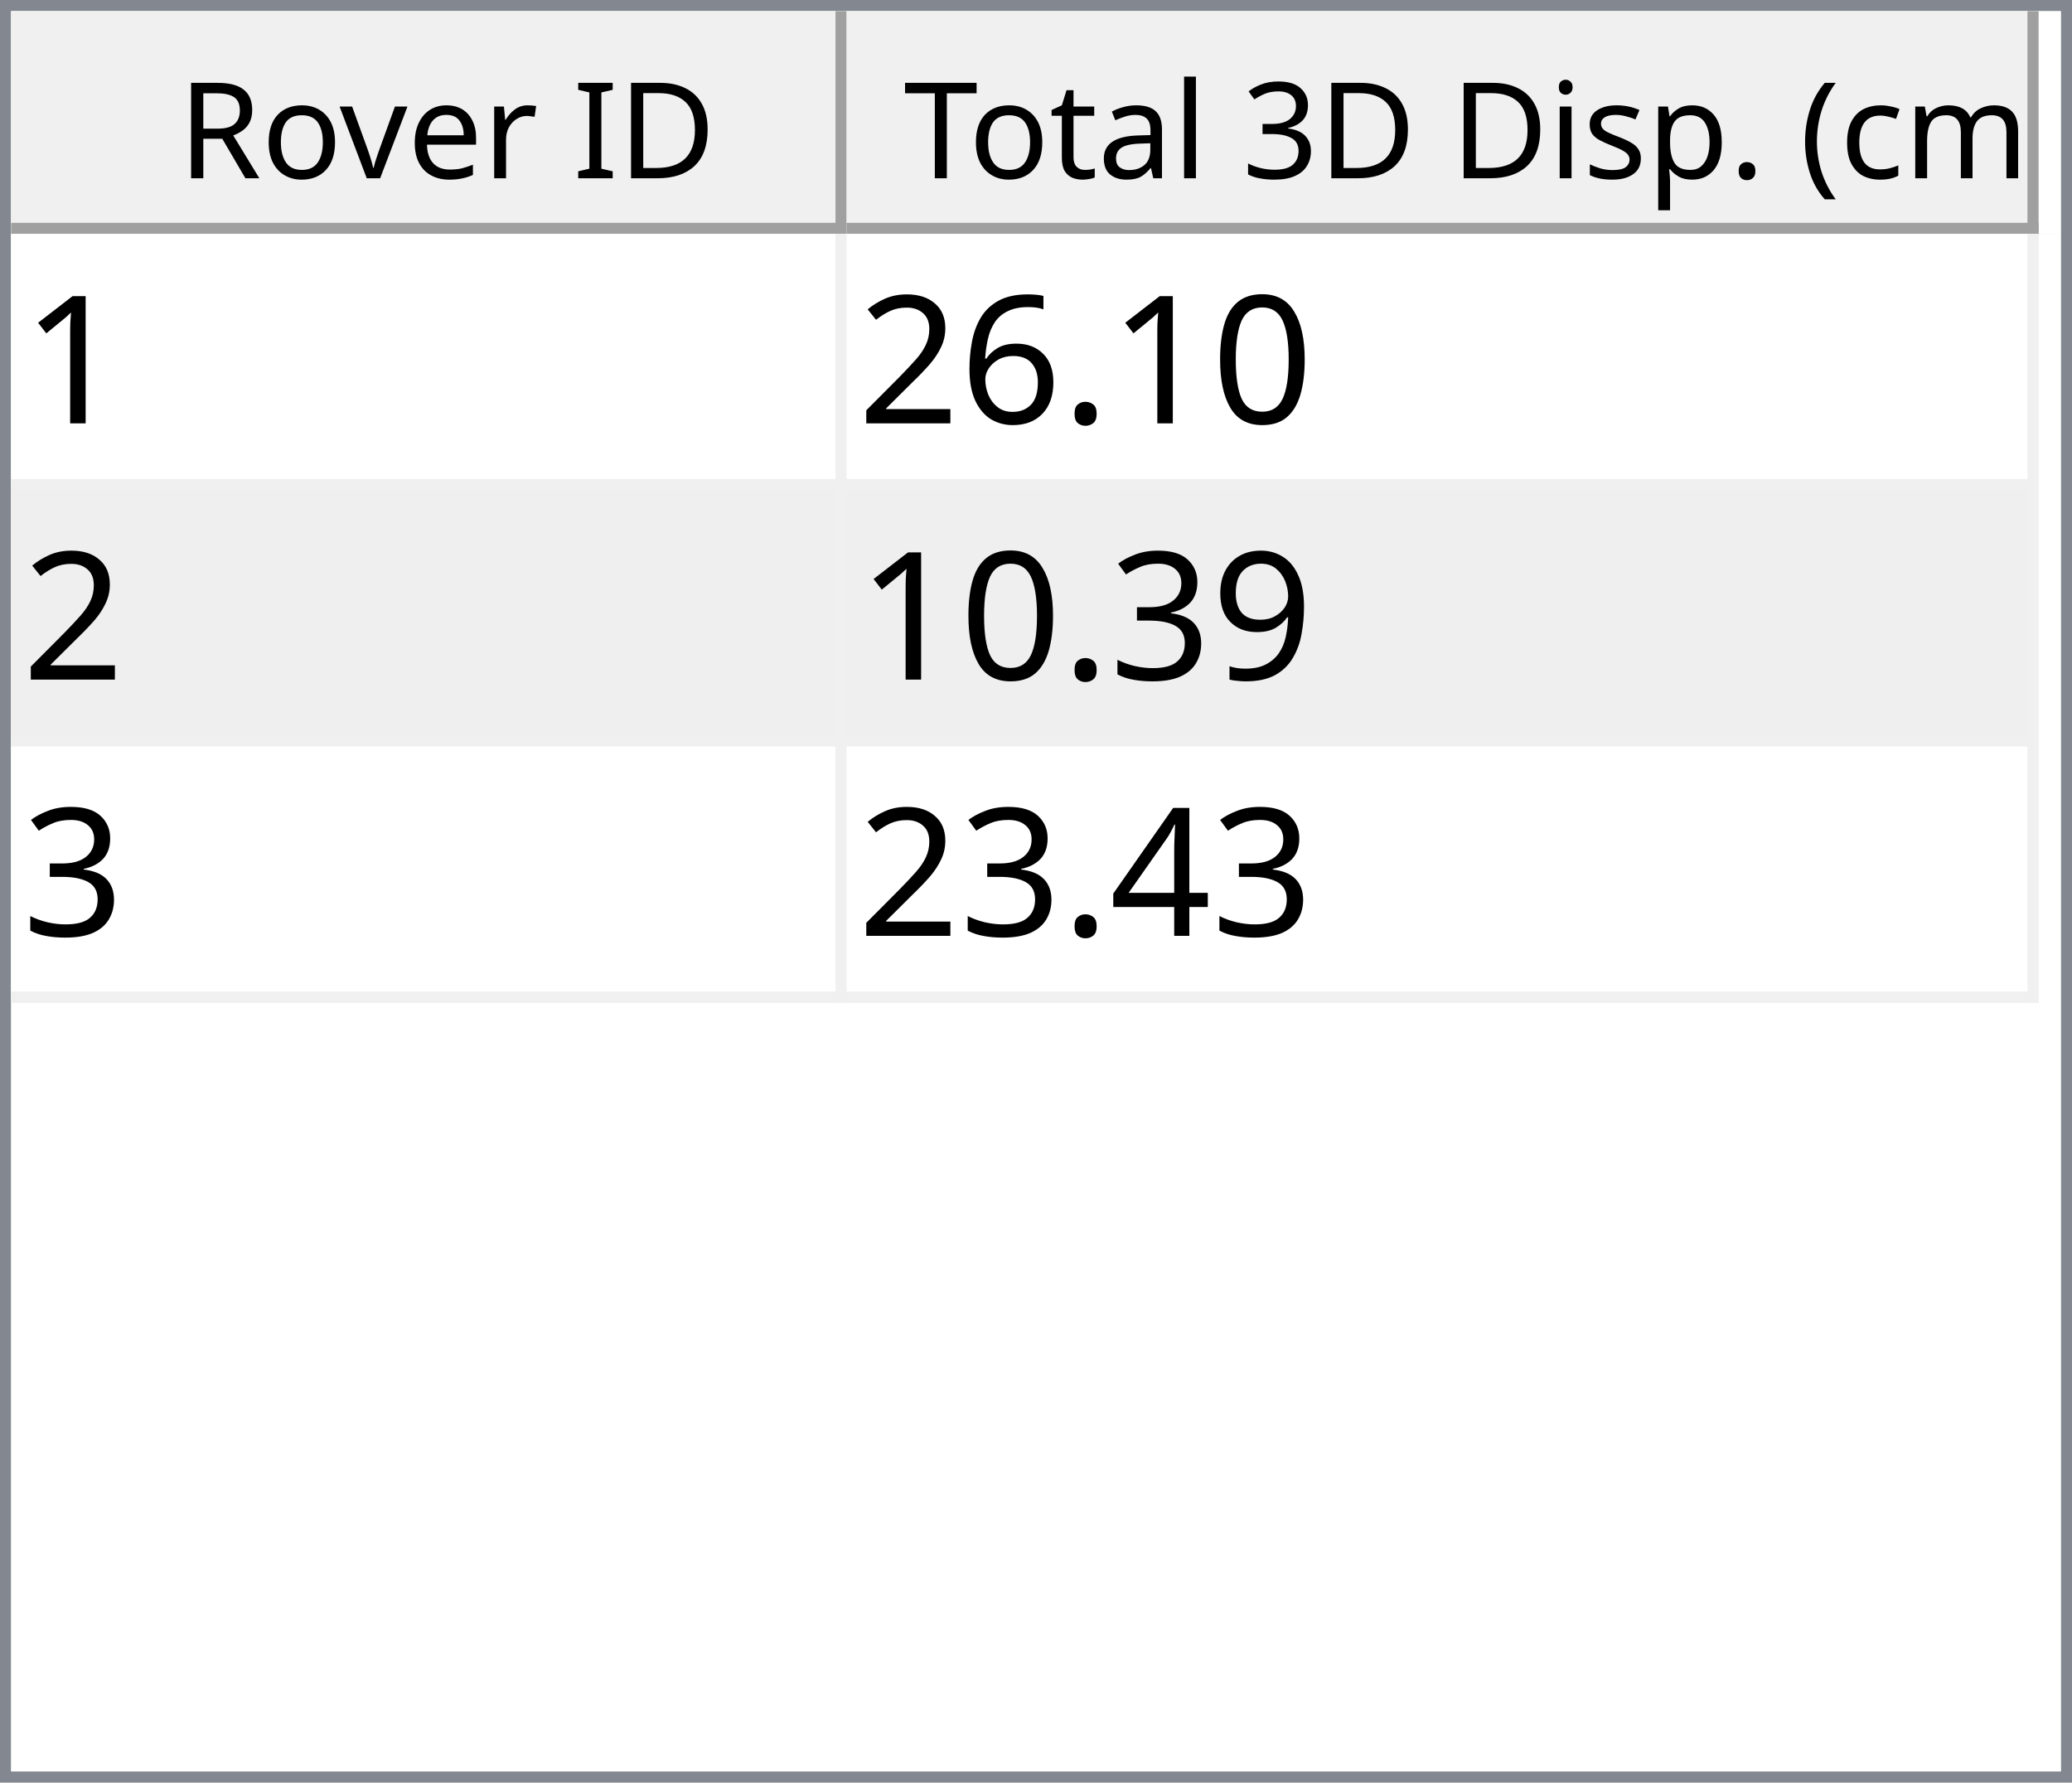
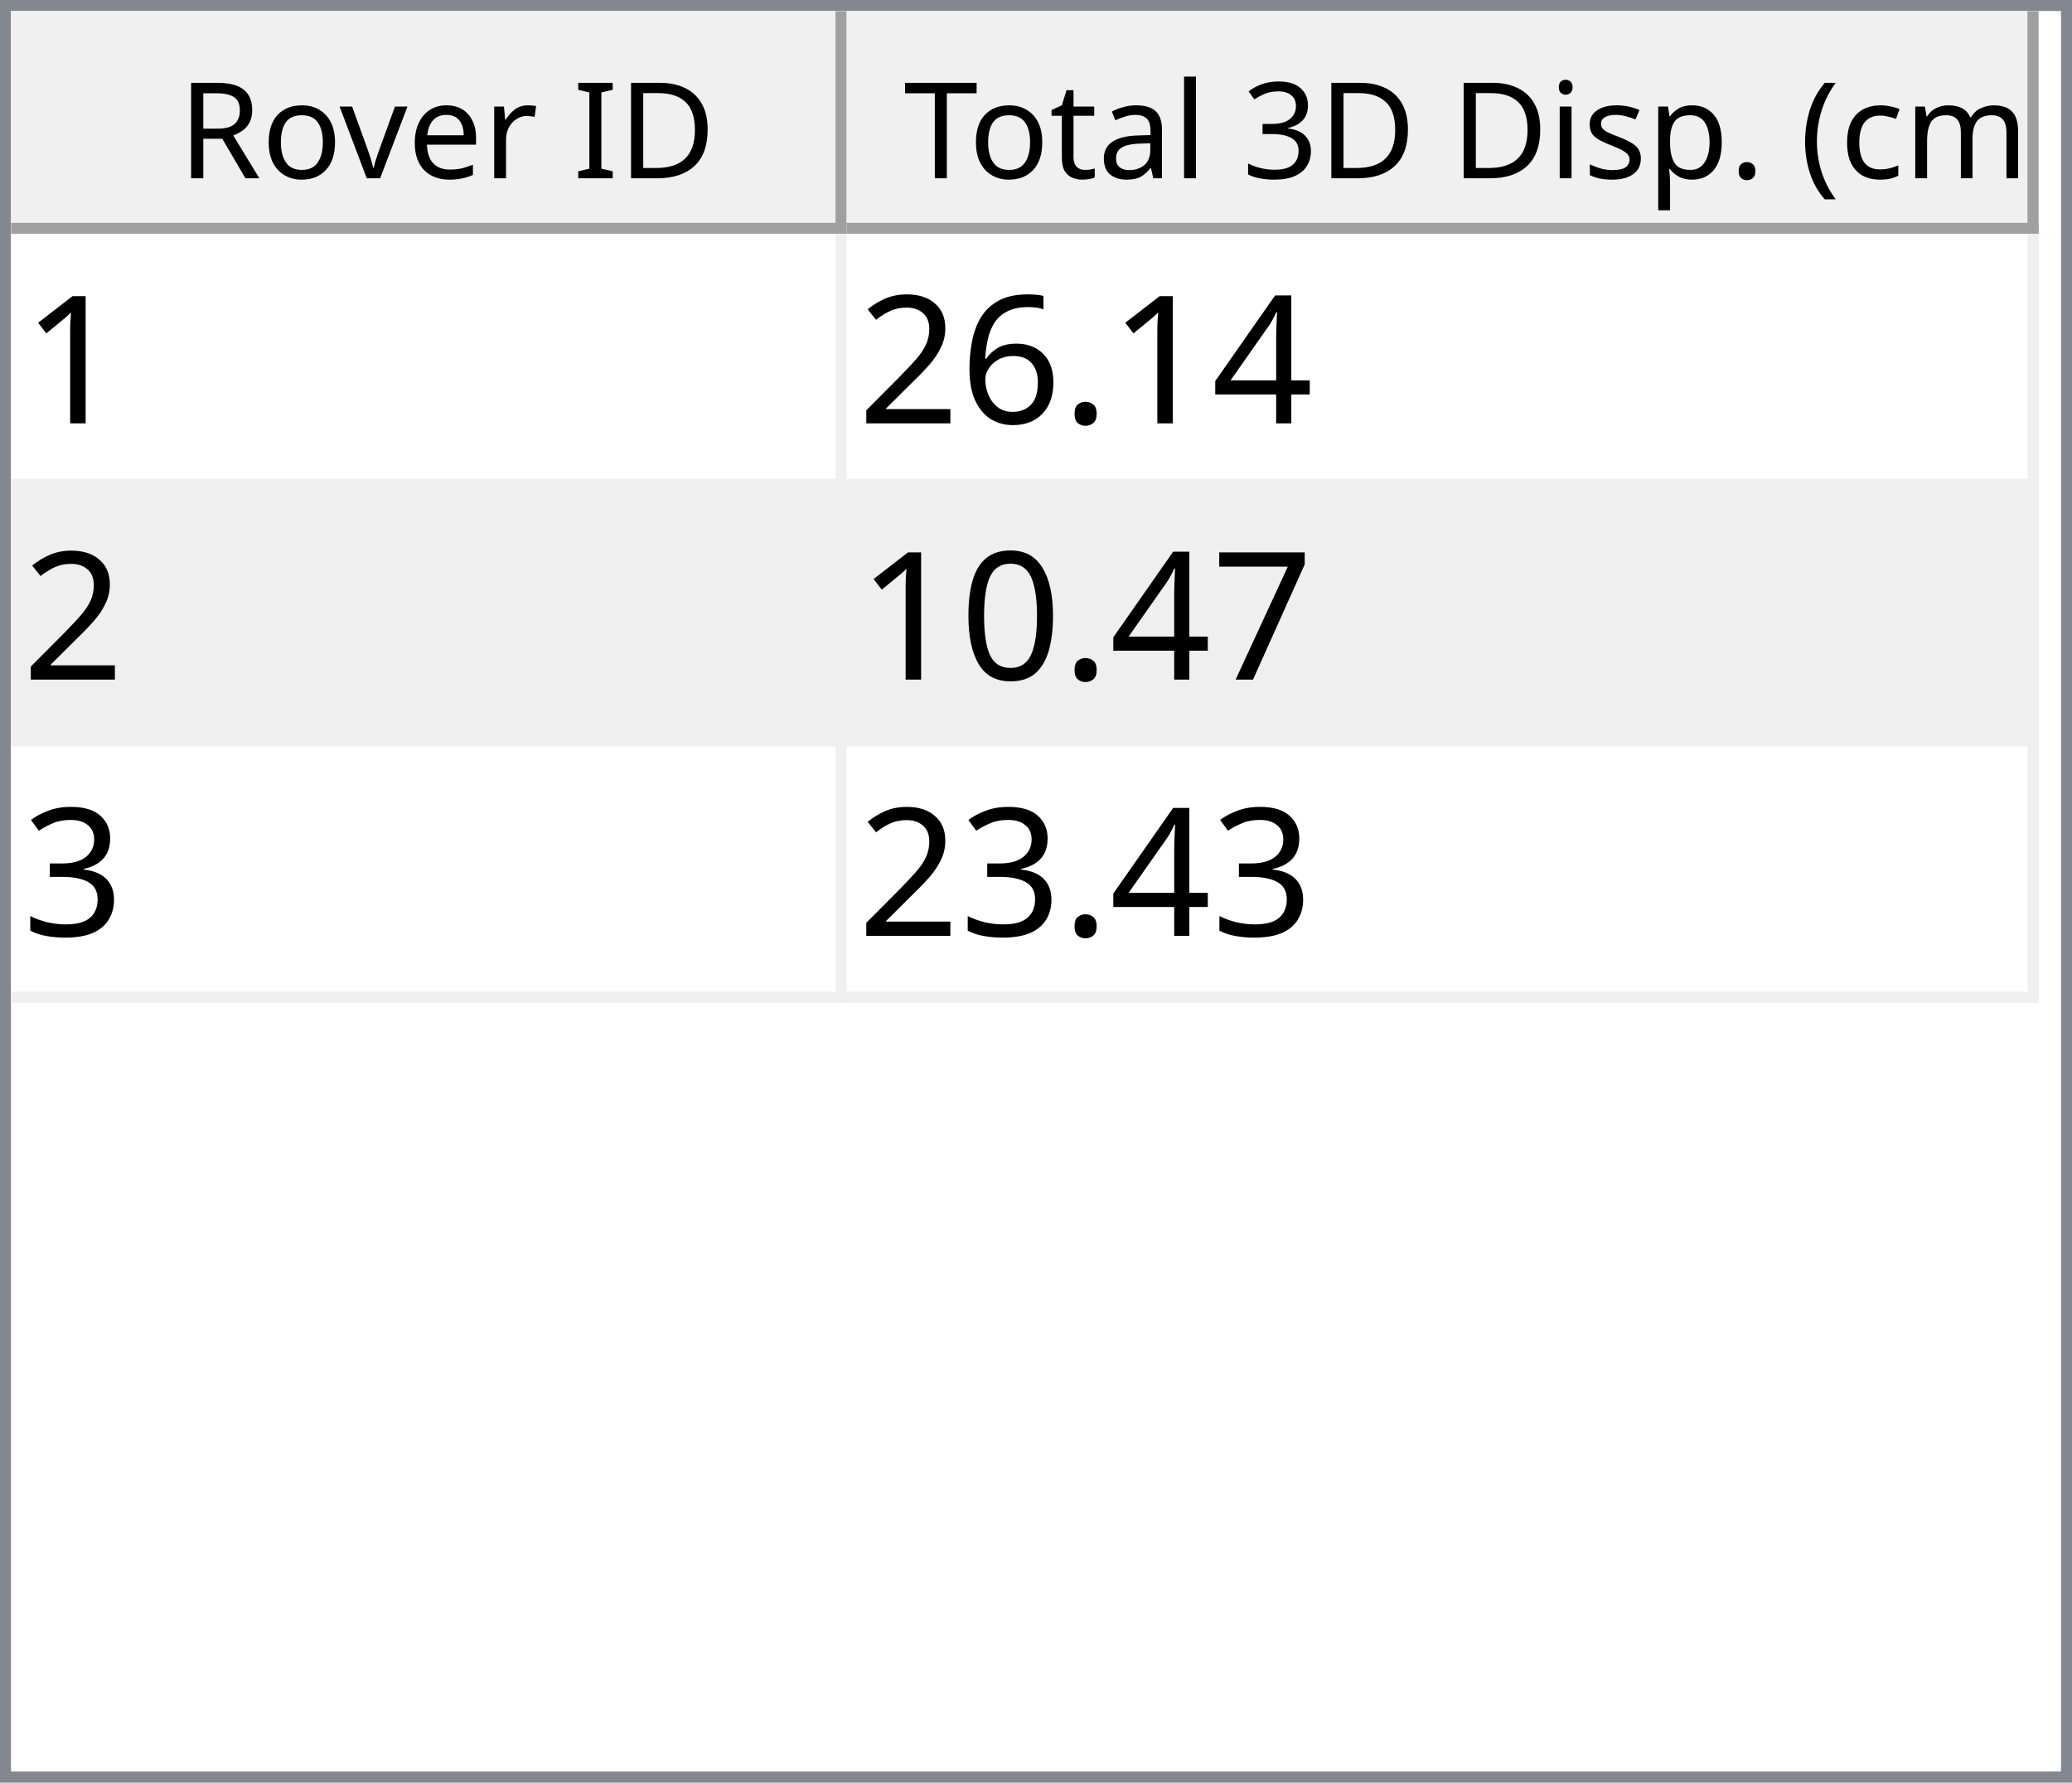
<svg xmlns="http://www.w3.org/2000/svg" style="fill-opacity:1; color-rendering:auto; color-interpolation:auto; text-rendering:auto; stroke:black; stroke-linecap:square; stroke-miterlimit:10; shape-rendering:auto; stroke-opacity:1; fill:black; stroke-dasharray:none; font-weight:normal; stroke-width:1; font-family:'Dialog'; font-style:normal; stroke-linejoin:miter; font-size:12px; stroke-dashoffset:0; image-rendering:auto;" width="186" height="160">
  <defs id="genericDefs" />
  <g>
    <defs id="defs1">
      <clipPath clipPathUnits="userSpaceOnUse" id="clipPath1">
        <path d="M0 0 L186 0 L186 160 L0 160 L0 0 Z" />
      </clipPath>
      <clipPath clipPathUnits="userSpaceOnUse" id="clipPath2">
        <path d="M0 0 L0 160 L186 160 L186 0 Z" />
      </clipPath>
      <clipPath clipPathUnits="userSpaceOnUse" id="clipPath3">
        <path d="M0 0 L0 20 L184 20 L184 0 Z" />
      </clipPath>
      <clipPath clipPathUnits="userSpaceOnUse" id="clipPath4">
        <path d="M0 0 L0 20 L75 20 L75 0 Z" />
      </clipPath>
      <clipPath clipPathUnits="userSpaceOnUse" id="clipPath5">
        <path d="M1 1 L1 19 L74 19 L74 1 Z" />
      </clipPath>
      <clipPath clipPathUnits="userSpaceOnUse" id="clipPath6">
        <path d="M0 0 L0 18 L73 18 L73 0 Z" />
      </clipPath>
      <clipPath clipPathUnits="userSpaceOnUse" id="clipPath7">
        <path d="M-0.5 -0.5 L-0.5 19.5 L74.5 19.5 L74.5 -0.5 Z" />
      </clipPath>
      <clipPath clipPathUnits="userSpaceOnUse" id="clipPath8">
        <path d="M0 0 L0 20 L107 20 L107 0 Z" />
      </clipPath>
      <clipPath clipPathUnits="userSpaceOnUse" id="clipPath9">
        <path d="M1 1 L1 19 L106 19 L106 1 Z" />
      </clipPath>
      <clipPath clipPathUnits="userSpaceOnUse" id="clipPath10">
        <path d="M0 0 L0 18 L105 18 L105 0 Z" />
      </clipPath>
      <clipPath clipPathUnits="userSpaceOnUse" id="clipPath11">
        <path d="M-0.5 -0.5 L-0.5 19.5 L106.5 19.5 L106.5 -0.5 Z" />
      </clipPath>
      <clipPath clipPathUnits="userSpaceOnUse" id="clipPath12">
        <path d="M0 0 L0 138 L184 138 L184 0 Z" />
      </clipPath>
      <clipPath clipPathUnits="userSpaceOnUse" id="clipPath13">
        <path d="M0 0 L0 69 L182 69 L182 0 Z" />
      </clipPath>
      <clipPath clipPathUnits="userSpaceOnUse" id="clipPath14">
        <path d="M-0.5 -0.5 L-0.5 68.5 L181.5 68.5 L181.5 -0.5 Z" />
      </clipPath>
      <clipPath clipPathUnits="userSpaceOnUse" id="clipPath15">
        <path d="M0 0 L0 22 L74 22 L74 0 Z" />
      </clipPath>
      <clipPath clipPathUnits="userSpaceOnUse" id="clipPath16">
        <path d="M0 0 L0 22 L106 22 L106 0 Z" />
      </clipPath>
      <font horiz-adv-x="64.551" id="font1">
        <font-face ascent="107.91" descent="25.098" units-per-em="100" style="font-style:normal; font-family:Segoe UI; font-weight:normal;" />
        <missing-glyph horiz-adv-x="64.551" d="M8.109 0 L8.109 68.266 L56.453 68.266 L56.453 0 L8.109 0 ZM15.328 7.234 L49.219 7.234 L49.219 61.031 L15.328 61.031 L15.328 7.234 Z" />
        <glyph unicode="D" horiz-adv-x="70.117" d="M9.188 0 L9.188 70.016 L28.516 70.016 Q65.531 70.016 65.531 35.891 Q65.531 19.672 55.25 9.836 Q44.969 0 27.734 0 L9.188 0 ZM17.391 62.594 L17.391 7.422 L27.828 7.422 Q41.609 7.422 49.273 14.797 Q56.938 22.172 56.938 35.688 Q56.938 62.594 28.328 62.594 L17.391 62.594 Z" />
        <glyph unicode="I" horiz-adv-x="26.611" d="M17.391 0 L9.188 0 L9.188 70.016 L17.391 70.016 L17.391 0 Z" />
        <glyph unicode=" " horiz-adv-x="27.393" d="" />
        <glyph unicode="r" horiz-adv-x="34.766" d="M34.188 41.891 Q32.078 43.5 28.125 43.5 Q23 43.5 19.555 38.672 Q16.109 33.844 16.109 25.484 L16.109 0 L8.109 0 L8.109 50 L16.109 50 L16.109 39.703 L16.312 39.703 Q18.016 44.969 21.531 47.922 Q25.047 50.875 29.391 50.875 Q32.516 50.875 34.188 50.203 L34.188 41.891 Z" />
        <glyph unicode="e" horiz-adv-x="52.295" d="M48.297 23 L12.984 23 Q13.188 14.656 17.484 10.109 Q21.781 5.562 29.297 5.562 Q37.75 5.562 44.828 11.141 L44.828 3.609 Q38.234 -1.172 27.391 -1.172 Q16.797 -1.172 10.742 5.641 Q4.688 12.453 4.688 24.812 Q4.688 36.469 11.305 43.82 Q17.922 51.172 27.734 51.172 Q37.547 51.172 42.922 44.828 Q48.297 38.484 48.297 27.203 L48.297 23 ZM40.094 29.781 Q40.047 36.719 36.75 40.578 Q33.453 44.438 27.594 44.438 Q21.922 44.438 17.969 40.383 Q14.016 36.328 13.094 29.781 L40.094 29.781 Z" />
        <glyph unicode="v" horiz-adv-x="47.9" d="M47.406 50 L27.484 0 L19.625 0 L0.688 50 L9.469 50 L22.172 13.672 Q23.578 9.672 23.922 6.688 L24.125 6.688 Q24.609 10.453 25.688 13.484 L38.969 50 L47.406 50 Z" />
        <glyph unicode="o" horiz-adv-x="58.594" d="M29 -1.172 Q17.922 -1.172 11.305 5.836 Q4.688 12.844 4.688 24.422 Q4.688 37.016 11.57 44.094 Q18.453 51.172 30.172 51.172 Q41.359 51.172 47.633 44.289 Q53.906 37.406 53.906 25.203 Q53.906 13.234 47.141 6.031 Q40.375 -1.172 29 -1.172 ZM29.594 44.438 Q21.875 44.438 17.383 39.188 Q12.891 33.938 12.891 24.703 Q12.891 15.828 17.43 10.695 Q21.969 5.562 29.594 5.562 Q37.359 5.562 41.531 10.594 Q45.703 15.625 45.703 24.906 Q45.703 34.281 41.531 39.359 Q37.359 44.438 29.594 44.438 Z" />
        <glyph unicode="R" horiz-adv-x="59.814" d="M59.375 0 L49.609 0 L37.891 19.625 Q36.281 22.359 34.766 24.289 Q33.25 26.219 31.664 27.438 Q30.078 28.656 28.25 29.219 Q26.422 29.781 24.125 29.781 L17.391 29.781 L17.391 0 L9.188 0 L9.188 70.016 L30.078 70.016 Q34.672 70.016 38.555 68.867 Q42.438 67.719 45.289 65.375 Q48.141 63.031 49.758 59.547 Q51.375 56.062 51.375 51.375 Q51.375 47.703 50.273 44.656 Q49.172 41.609 47.148 39.211 Q45.125 36.812 42.266 35.133 Q39.406 33.453 35.844 32.516 L35.844 32.328 Q37.594 31.547 38.891 30.547 Q40.188 29.547 41.359 28.18 Q42.531 26.812 43.68 25.078 Q44.828 23.344 46.234 21.047 L59.375 0 ZM17.391 62.594 L17.391 37.203 L28.516 37.203 Q31.594 37.203 34.203 38.133 Q36.812 39.062 38.719 40.797 Q40.625 42.531 41.703 45.047 Q42.781 47.562 42.781 50.688 Q42.781 56.297 39.141 59.445 Q35.5 62.594 28.609 62.594 L17.391 62.594 Z" />
        <glyph unicode=")" horiz-adv-x="30.176" d="M8.297 -15.922 L1.172 -15.922 Q16.406 2.344 16.406 26.812 Q16.406 51.469 1.078 70.016 L8.297 70.016 Q23.531 52.156 23.531 26.703 Q23.531 1.375 8.297 -15.922 Z" />
        <glyph unicode="m" horiz-adv-x="86.133" d="M79.109 0 L71.094 0 L71.094 28.719 Q71.094 37.016 68.531 40.727 Q65.969 44.438 59.906 44.438 Q54.781 44.438 51.195 39.75 Q47.609 35.062 47.609 28.516 L47.609 0 L39.594 0 L39.594 29.688 Q39.594 44.438 28.219 44.438 Q22.953 44.438 19.531 40.016 Q16.109 35.594 16.109 28.516 L16.109 0 L8.109 0 L8.109 50 L16.109 50 L16.109 42.094 L16.312 42.094 Q21.625 51.172 31.844 51.172 Q36.969 51.172 40.773 48.312 Q44.578 45.453 46 40.828 Q51.562 51.172 62.594 51.172 Q79.109 51.172 79.109 30.812 L79.109 0 Z" />
        <glyph unicode="c" horiz-adv-x="46.191" d="M42.188 2.297 Q36.422 -1.172 28.516 -1.172 Q17.828 -1.172 11.258 5.789 Q4.688 12.75 4.688 23.828 Q4.688 36.188 11.766 43.68 Q18.844 51.172 30.672 51.172 Q37.25 51.172 42.281 48.734 L42.281 40.531 Q36.719 44.438 30.375 44.438 Q22.703 44.438 17.797 38.945 Q12.891 33.453 12.891 24.516 Q12.891 15.719 17.508 10.641 Q22.125 5.562 29.891 5.562 Q36.422 5.562 42.188 9.906 L42.188 2.297 Z" />
        <glyph unicode="(" horiz-adv-x="30.176" d="M29.109 -15.922 L21.969 -15.922 Q6.844 1.375 6.844 26.703 Q6.844 52.156 21.969 70.016 L29.203 70.016 Q13.875 51.469 13.875 26.812 Q13.875 2.344 29.109 -15.922 Z" />
        <glyph unicode="." horiz-adv-x="21.68" d="M10.891 -1.078 Q8.641 -1.078 7.055 0.539 Q5.469 2.156 5.469 4.391 Q5.469 6.641 7.055 8.273 Q8.641 9.906 10.891 9.906 Q13.188 9.906 14.797 8.273 Q16.406 6.641 16.406 4.391 Q16.406 2.156 14.797 0.539 Q13.188 -1.078 10.891 -1.078 Z" />
        <glyph unicode="p" horiz-adv-x="58.789" d="M16.312 7.234 L16.109 7.234 L16.109 -23 L8.109 -23 L8.109 50 L16.109 50 L16.109 41.219 L16.312 41.219 Q22.219 51.172 33.594 51.172 Q43.266 51.172 48.688 44.461 Q54.109 37.75 54.109 26.469 Q54.109 13.922 48 6.375 Q41.891 -1.172 31.297 -1.172 Q21.578 -1.172 16.312 7.234 ZM16.109 27.391 L16.109 20.406 Q16.109 14.203 20.141 9.883 Q24.172 5.562 30.375 5.562 Q37.641 5.562 41.773 11.133 Q45.906 16.703 45.906 26.609 Q45.906 34.969 42.047 39.703 Q38.188 44.438 31.594 44.438 Q24.609 44.438 20.359 39.578 Q16.109 34.719 16.109 27.391 Z" />
        <glyph unicode="s" horiz-adv-x="42.432" d="M5.078 1.812 L5.078 10.406 Q11.625 5.562 19.484 5.562 Q30.031 5.562 30.031 12.594 Q30.031 14.594 29.125 15.992 Q28.219 17.391 26.68 18.461 Q25.141 19.531 23.07 20.383 Q21 21.234 18.609 22.172 Q15.281 23.484 12.766 24.828 Q10.25 26.172 8.57 27.859 Q6.891 29.547 6.031 31.695 Q5.172 33.844 5.172 36.719 Q5.172 40.234 6.789 42.945 Q8.406 45.656 11.086 47.484 Q13.766 49.312 17.211 50.242 Q20.656 51.172 24.312 51.172 Q30.812 51.172 35.938 48.922 L35.938 40.828 Q30.422 44.438 23.25 44.438 Q21 44.438 19.195 43.922 Q17.391 43.406 16.094 42.477 Q14.797 41.547 14.086 40.258 Q13.375 38.969 13.375 37.406 Q13.375 35.453 14.086 34.133 Q14.797 32.812 16.164 31.789 Q17.531 30.766 19.484 29.938 Q21.438 29.109 23.922 28.125 Q27.25 26.859 29.883 25.516 Q32.516 24.172 34.375 22.484 Q36.234 20.797 37.234 18.602 Q38.234 16.406 38.234 13.375 Q38.234 9.672 36.602 6.938 Q34.969 4.203 32.234 2.398 Q29.5 0.594 25.93 -0.289 Q22.359 -1.172 18.453 -1.172 Q10.75 -1.172 5.078 1.812 Z" />
        <glyph unicode="i" horiz-adv-x="24.219" d="M12.203 62.703 Q10.062 62.703 8.547 64.164 Q7.031 65.625 7.031 67.875 Q7.031 70.125 8.547 71.609 Q10.062 73.094 12.203 73.094 Q14.406 73.094 15.945 71.609 Q17.484 70.125 17.484 67.875 Q17.484 65.719 15.945 64.211 Q14.406 62.703 12.203 62.703 ZM16.109 0 L8.109 0 L8.109 50 L16.109 50 L16.109 0 Z" />
        <glyph unicode="3" horiz-adv-x="53.906" d="M46.531 19.828 Q46.531 15.094 44.75 11.211 Q42.969 7.328 39.719 4.57 Q36.469 1.812 31.93 0.297 Q27.391 -1.219 21.922 -1.219 Q11.922 -1.219 6 2.594 L6 11.188 Q13.094 5.609 22.219 5.609 Q25.875 5.609 28.828 6.539 Q31.781 7.469 33.906 9.227 Q36.031 10.984 37.18 13.477 Q38.328 15.969 38.328 19.094 Q38.328 32.812 18.797 32.812 L12.984 32.812 L12.984 39.594 L18.5 39.594 Q35.797 39.594 35.797 52.484 Q35.797 64.406 22.609 64.406 Q15.188 64.406 8.688 59.422 L8.688 67.188 Q15.375 71.188 24.609 71.188 Q29 71.188 32.57 69.969 Q36.141 68.75 38.68 66.555 Q41.219 64.359 42.609 61.281 Q44 58.203 44 54.5 Q44 40.672 30.031 36.719 L30.031 36.531 Q33.594 36.141 36.625 34.797 Q39.656 33.453 41.852 31.305 Q44.047 29.156 45.289 26.25 Q46.531 23.344 46.531 19.828 Z" />
        <glyph unicode="l" horiz-adv-x="24.219" d="M16.109 0 L8.109 0 L8.109 74.031 L16.109 74.031 L16.109 0 Z" />
        <glyph unicode="a" horiz-adv-x="50.879" d="M43.891 0 L35.891 0 L35.891 7.812 L35.688 7.812 Q30.469 -1.172 20.312 -1.172 Q12.844 -1.172 8.617 2.781 Q4.391 6.734 4.391 13.281 Q4.391 27.297 20.906 29.594 L35.891 31.688 Q35.891 44.438 25.594 44.438 Q16.547 44.438 9.281 38.281 L9.281 46.484 Q16.656 51.172 26.266 51.172 Q43.891 51.172 43.891 32.516 L43.891 0 ZM35.891 25.297 L23.828 23.641 Q18.266 22.859 15.43 20.875 Q12.594 18.891 12.594 13.875 Q12.594 10.203 15.211 7.883 Q17.828 5.562 22.172 5.562 Q28.125 5.562 32.008 9.742 Q35.891 13.922 35.891 20.312 L35.891 25.297 Z" />
        <glyph unicode="t" horiz-adv-x="33.887" d="M31.297 0.484 Q28.469 -1.078 23.828 -1.078 Q10.688 -1.078 10.688 13.578 L10.688 43.172 L2.094 43.172 L2.094 50 L10.688 50 L10.688 62.203 L18.703 64.797 L18.703 50 L31.297 50 L31.297 43.172 L18.703 43.172 L18.703 14.984 Q18.703 9.969 20.414 7.82 Q22.125 5.672 26.078 5.672 Q29.109 5.672 31.297 7.328 L31.297 0.484 Z" />
        <glyph unicode="T" horiz-adv-x="52.393" d="M50.594 62.594 L30.375 62.594 L30.375 0 L22.172 0 L22.172 62.594 L2 62.594 L2 70.016 L50.594 70.016 L50.594 62.594 Z" />
      </font>
      <font horiz-adv-x="75.0" id="font2">
        <font-face ascent="100.537" descent="21.973" units-per-em="100" style="font-style:normal; font-family:sans-serif; font-weight:normal;" />
        <missing-glyph horiz-adv-x="75.0" d="M12.5 0 L12.5 62.5 L62.5 62.5 L62.5 0 L12.5 0 ZM14.062 1.562 L60.938 1.562 L60.938 60.938 L14.062 60.938 L14.062 1.562 Z" />
        <glyph unicode="1" horiz-adv-x="55.615" d="M37.25 0 L28.469 0 L28.469 56 Q25.297 52.984 20.141 49.953 Q14.984 46.922 10.891 45.406 L10.891 53.906 Q18.266 57.375 23.781 62.305 Q29.297 67.234 31.594 71.875 L37.25 71.875 L37.25 0 Z" />
-         <glyph unicode="0" horiz-adv-x="55.615" d="M4.156 35.297 Q4.156 48 6.766 55.742 Q9.375 63.484 14.523 67.68 Q19.672 71.875 27.484 71.875 Q33.25 71.875 37.594 69.555 Q41.938 67.234 44.773 62.867 Q47.609 58.5 49.219 52.227 Q50.828 45.953 50.828 35.297 Q50.828 22.703 48.242 14.969 Q45.656 7.234 40.508 3.008 Q35.359 -1.219 27.484 -1.219 Q17.141 -1.219 11.234 6.203 Q4.156 15.141 4.156 35.297 ZM13.188 35.297 Q13.188 17.672 17.312 11.836 Q21.438 6 27.484 6 Q33.547 6 37.672 11.859 Q41.797 17.719 41.797 35.297 Q41.797 52.984 37.672 58.789 Q33.547 64.594 27.391 64.594 Q21.344 64.594 17.719 59.469 Q13.188 52.938 13.188 35.297 Z" />
+         <glyph unicode="4" horiz-adv-x="55.615" d="M32.328 0 L32.328 17.141 L1.266 17.141 L1.266 25.203 L33.938 71.578 L41.109 71.578 L41.109 25.203 L50.781 25.203 L50.781 17.141 L41.109 17.141 L41.109 0 L32.328 0 ZM32.328 25.203 L32.328 57.469 L9.906 25.203 L32.328 25.203 Z" />
        <glyph unicode="." horiz-adv-x="27.783" d="M9.078 0 L9.078 10.016 L19.094 10.016 L19.094 0 L9.078 0 Z" />
        <glyph unicode="6" horiz-adv-x="55.615" d="M49.75 54.047 L41.016 53.375 Q39.844 58.547 37.703 60.891 Q34.125 64.656 28.906 64.656 Q24.703 64.656 21.531 62.312 Q17.391 59.281 14.992 53.469 Q12.594 47.656 12.5 36.922 Q15.672 41.75 20.266 44.094 Q24.859 46.438 29.891 46.438 Q38.672 46.438 44.852 39.969 Q51.031 33.5 51.031 23.25 Q51.031 16.5 48.125 10.719 Q45.219 4.938 40.141 1.859 Q35.062 -1.219 28.609 -1.219 Q17.625 -1.219 10.695 6.859 Q3.766 14.938 3.766 33.5 Q3.766 54.25 11.422 63.672 Q18.109 71.875 29.438 71.875 Q37.891 71.875 43.289 67.141 Q48.688 62.406 49.75 54.047 ZM13.875 23.188 Q13.875 18.656 15.797 14.508 Q17.719 10.359 21.188 8.18 Q24.656 6 28.469 6 Q34.031 6 38.039 10.492 Q42.047 14.984 42.047 22.703 Q42.047 30.125 38.086 34.398 Q34.125 38.672 28.125 38.672 Q22.172 38.672 18.023 34.398 Q13.875 30.125 13.875 23.188 Z" />
        <glyph unicode="2" horiz-adv-x="55.615" d="M50.344 8.453 L50.344 0 L3.031 0 Q2.938 3.172 4.047 6.109 Q5.859 10.938 9.836 15.625 Q13.812 20.312 21.344 26.469 Q33.016 36.031 37.117 41.625 Q41.219 47.219 41.219 52.203 Q41.219 57.422 37.477 61.008 Q33.734 64.594 27.734 64.594 Q21.391 64.594 17.578 60.789 Q13.766 56.984 13.719 50.25 L4.688 51.172 Q5.609 61.281 11.664 66.578 Q17.719 71.875 27.938 71.875 Q38.234 71.875 44.242 66.164 Q50.25 60.453 50.25 52 Q50.25 47.703 48.492 43.555 Q46.734 39.406 42.656 34.812 Q38.578 30.219 29.109 22.219 Q21.188 15.578 18.945 13.211 Q16.703 10.844 15.234 8.453 L50.344 8.453 Z" />
-         <glyph unicode="9" horiz-adv-x="55.615" d="M5.469 16.547 L13.922 17.328 Q14.984 11.375 18.016 8.688 Q21.047 6 25.781 6 Q29.828 6 32.883 7.859 Q35.938 9.719 37.891 12.82 Q39.844 15.922 41.164 21.195 Q42.484 26.469 42.484 31.938 Q42.484 32.516 42.438 33.688 Q39.797 29.5 35.234 26.883 Q30.672 24.266 25.344 24.266 Q16.453 24.266 10.305 30.711 Q4.156 37.156 4.156 47.703 Q4.156 58.594 10.578 65.234 Q17 71.875 26.656 71.875 Q33.641 71.875 39.43 68.117 Q45.219 64.359 48.219 57.398 Q51.219 50.438 51.219 37.25 Q51.219 23.531 48.242 15.406 Q45.266 7.281 39.383 3.031 Q33.5 -1.219 25.594 -1.219 Q17.188 -1.219 11.867 3.445 Q6.547 8.109 5.469 16.547 ZM41.453 48.141 Q41.453 55.719 37.43 60.156 Q33.406 64.594 27.734 64.594 Q21.875 64.594 17.531 59.812 Q13.188 55.031 13.188 47.406 Q13.188 40.578 17.312 36.305 Q21.438 32.031 27.484 32.031 Q33.594 32.031 37.523 36.305 Q41.453 40.578 41.453 48.141 Z" />
+         <glyph unicode="7" horiz-adv-x="55.615" d="M4.734 62.203 L4.734 70.656 L51.078 70.656 L51.078 63.812 Q44.234 56.547 37.523 44.484 Q30.812 32.422 27.156 19.672 Q24.516 10.688 23.781 0 L14.75 0 Q14.891 8.453 18.062 20.414 Q21.234 32.375 27.172 43.484 Q33.109 54.594 39.797 62.203 L4.734 62.203 Z" />
+         <glyph unicode="0" horiz-adv-x="55.615" d="M4.156 35.297 Q4.156 48 6.766 55.742 Q9.375 63.484 14.523 67.68 Q19.672 71.875 27.484 71.875 Q33.25 71.875 37.594 69.555 Q41.938 67.234 44.773 62.867 Q47.609 58.5 49.219 52.227 Q50.828 45.953 50.828 35.297 Q50.828 22.703 48.242 14.969 Q45.656 7.234 40.508 3.008 Q35.359 -1.219 27.484 -1.219 Q17.141 -1.219 11.234 6.203 Q4.156 15.141 4.156 35.297 ZM13.188 35.297 Q13.188 17.672 17.312 11.836 Q21.438 6 27.484 6 Q33.547 6 37.672 11.859 Q41.797 17.719 41.797 35.297 Q41.797 52.984 37.672 58.789 Q33.547 64.594 27.391 64.594 Q21.344 64.594 17.719 59.469 Q13.188 52.938 13.188 35.297 Z" />
        <glyph unicode="3" horiz-adv-x="55.615" d="M4.203 18.891 L12.984 20.062 Q14.5 12.594 18.141 9.297 Q21.781 6 27 6 Q33.203 6 37.477 10.297 Q41.75 14.594 41.75 20.953 Q41.75 27 37.797 30.93 Q33.844 34.859 27.734 34.859 Q25.25 34.859 21.531 33.891 L22.516 41.609 Q23.391 41.5 23.922 41.5 Q29.547 41.5 34.039 44.43 Q38.531 47.359 38.531 53.469 Q38.531 58.297 35.258 61.477 Q31.984 64.656 26.812 64.656 Q21.688 64.656 18.266 61.43 Q14.844 58.203 13.875 51.766 L5.078 53.328 Q6.688 62.156 12.398 67.016 Q18.109 71.875 26.609 71.875 Q32.469 71.875 37.398 69.359 Q42.328 66.844 44.945 62.5 Q47.562 58.156 47.562 53.266 Q47.562 48.641 45.07 44.828 Q42.578 41.016 37.703 38.766 Q44.047 37.312 47.562 32.695 Q51.078 28.078 51.078 21.141 Q51.078 11.766 44.242 5.25 Q37.406 -1.266 26.953 -1.266 Q17.531 -1.266 11.305 4.352 Q5.078 9.969 4.203 18.891 Z" />
-         <glyph unicode="4" horiz-adv-x="55.615" d="M32.328 0 L32.328 17.141 L1.266 17.141 L1.266 25.203 L33.938 71.578 L41.109 71.578 L41.109 25.203 L50.781 25.203 L50.781 17.141 L41.109 17.141 L41.109 0 L32.328 0 ZM32.328 25.203 L32.328 57.469 L9.906 25.203 L32.328 25.203 Z" />
      </font>
    </defs>
    <g style="fill:white; stroke:white;">
      <rect x="0" y="0" width="186" style="clip-path:url(#clipPath1); stroke:none;" height="160" />
    </g>
    <g style="fill:white; text-rendering:optimizeSpeed; color-rendering:optimizeSpeed; image-rendering:optimizeSpeed; shape-rendering:crispEdges; stroke:white; color-interpolation:sRGB;">
      <rect x="0" width="186" height="160" y="0" style="stroke:none;" />
      <path style="stroke:none;" d="M0 160 L186 160 L186 0 L0 0 Z" />
    </g>
    <g style="fill:rgb(240,240,240); font-family:'Segoe UI'; stroke:rgb(240,240,240);">
      <rect x="0" y="0" width="186" style="clip-path:url(#clipPath2); stroke:none;" height="160" />
    </g>
    <g style="fill:rgb(130,135,144); font-family:'Segoe UI'; stroke:rgb(130,135,144);">
      <path d="M0 0 L186 0 L186 160 L0 160 L0 0 ZM1 1 L185 1 L185 159 L1 159 L1 1 Z" style="fill-rule:evenodd; clip-path:url(#clipPath2); stroke:none;" />
    </g>
    <g style="fill:white; font-family:'Segoe UI'; stroke:white;" transform="translate(1,1)">
      <rect x="0" y="0" width="184" style="clip-path:url(#clipPath3); stroke:none;" height="20" />
    </g>
    <g style="fill:rgb(240,240,240); font-family:'Segoe UI'; stroke:rgb(240,240,240);" transform="translate(1,1)">
      <rect x="0" y="0" width="75" style="clip-path:url(#clipPath4); stroke:none;" height="20" />
    </g>
    <g style="font-family:'Segoe UI';" transform="translate(2,2)">
      <text x="14" xml:space="preserve" y="14" style="clip-path:url(#clipPath6); stroke:none;">Rover ID</text>
    </g>
    <g style="fill:rgb(160,160,160); font-family:'Segoe UI'; stroke:rgb(160,160,160); stroke-linejoin:bevel;" transform="translate(1.5,1.5)">
      <line x1="74" x2="74" y1="0" style="fill:none; clip-path:url(#clipPath7);" y2="19" />
    </g>
    <g style="fill:rgb(160,160,160); font-family:'Segoe UI'; stroke:rgb(160,160,160); stroke-linejoin:bevel;" transform="matrix(1,0,0,1,1,1) translate(0.5,0.5)">
      <line x1="0" x2="74" y1="19" style="fill:none; clip-path:url(#clipPath7);" y2="19" />
    </g>
    <g style="fill:rgb(240,240,240); font-family:'Segoe UI'; stroke:rgb(240,240,240);" transform="translate(76,1)">
      <rect x="0" y="0" width="107" style="clip-path:url(#clipPath8); stroke:none;" height="20" />
    </g>
    <g style="font-family:'Segoe UI';" transform="translate(77,2)">
      <text x="1" xml:space="preserve" y="14" style="clip-path:url(#clipPath10); stroke:none;"> Total 3D Disp. (cm)</text>
    </g>
    <g style="fill:rgb(160,160,160); font-family:'Segoe UI'; stroke:rgb(160,160,160); stroke-linejoin:bevel;" transform="translate(76.5,1.5)">
      <line x1="106" x2="106" y1="0" style="fill:none; clip-path:url(#clipPath11);" y2="19" />
    </g>
    <g style="fill:rgb(160,160,160); font-family:'Segoe UI'; stroke:rgb(160,160,160); stroke-linejoin:bevel;" transform="matrix(1,0,0,1,76,1) translate(0.5,0.5)">
      <line x1="0" x2="106" y1="19" style="fill:none; clip-path:url(#clipPath11);" y2="19" />
    </g>
    <g style="fill:white; font-family:'Segoe UI'; stroke:white;" transform="translate(1,21)">
      <rect x="0" y="0" width="184" style="clip-path:url(#clipPath12); stroke:none;" height="138" />
    </g>
    <g style="fill:rgb(240,240,240); font-size:16px; font-family:sans-serif; stroke:rgb(240,240,240);" transform="translate(1,21)">
      <rect x="0" y="0" width="182" style="clip-path:url(#clipPath13); stroke:none;" height="69" />
      <line transform="translate(0.5,0.5)" x1="0" x2="181" y1="22" style="clip-path:url(#clipPath14); fill:none; stroke-linejoin:bevel;" y2="22" />
    </g>
    <g transform="matrix(1,0,0,1,1,21) translate(0.5,0.5)" style="fill:rgb(240,240,240); font-size:16px; font-family:sans-serif; stroke:rgb(240,240,240); stroke-linejoin:bevel;">
      <line x1="0" x2="181" y1="45" style="fill:none; clip-path:url(#clipPath14);" y2="45" />
    </g>
    <g transform="matrix(1,0,0,1,1,21) translate(0.5,0.5)" style="fill:rgb(240,240,240); font-size:16px; font-family:sans-serif; stroke:rgb(240,240,240); stroke-linejoin:bevel;">
      <line x1="0" x2="181" y1="68" style="fill:none; clip-path:url(#clipPath14);" y2="68" />
    </g>
    <g transform="matrix(1,0,0,1,1,21) translate(0.5,0.5)" style="fill:rgb(240,240,240); font-size:16px; font-family:sans-serif; stroke:rgb(240,240,240); stroke-linejoin:bevel;">
      <line x1="74" x2="74" y1="0" style="fill:none; clip-path:url(#clipPath14);" y2="68" />
    </g>
    <g transform="matrix(1,0,0,1,1,21) translate(0.5,0.5)" style="fill:rgb(240,240,240); font-size:16px; font-family:sans-serif; stroke:rgb(240,240,240); stroke-linejoin:bevel;">
      <line x1="181" x2="181" y1="0" style="fill:none; clip-path:url(#clipPath14);" y2="68" />
    </g>
    <g style="fill:white; font-size:16px; font-family:sans-serif; stroke:white;" transform="matrix(1,0,0,1,1,21)">
      <rect x="0" y="0" width="74" style="clip-path:url(#clipPath15); stroke:none;" height="22" />
      <text x="1" y="17" style="fill:black; clip-path:url(#clipPath15); stroke:none;" xml:space="preserve">1</text>
    </g>
    <g style="fill:white; font-size:16px; font-family:sans-serif; stroke:white;" transform="matrix(1,0,0,1,1,21) translate(75,0)">
      <rect x="0" y="0" width="106" style="clip-path:url(#clipPath16); stroke:none;" height="22" />
-       <text x="1" y="17" style="fill:black; clip-path:url(#clipPath16); stroke:none;" xml:space="preserve">26.10</text>
+       <text x="1" y="17" style="fill:black; clip-path:url(#clipPath16); stroke:none;" xml:space="preserve">26.14</text>
    </g>
    <g style="fill:rgb(239,239,239); font-size:16px; font-family:sans-serif; stroke:rgb(239,239,239);" transform="matrix(1,0,0,1,1,21) translate(0,23)">
      <rect x="0" y="0" width="74" style="clip-path:url(#clipPath15); stroke:none;" height="22" />
      <text x="1" y="17" style="fill:black; clip-path:url(#clipPath15); stroke:none;" xml:space="preserve">2</text>
    </g>
    <g style="fill:rgb(239,239,239); font-size:16px; font-family:sans-serif; stroke:rgb(239,239,239);" transform="matrix(1,0,0,1,1,21) translate(75,23)">
      <rect x="0" y="0" width="106" style="clip-path:url(#clipPath16); stroke:none;" height="22" />
-       <text x="1" y="17" style="fill:black; clip-path:url(#clipPath16); stroke:none;" xml:space="preserve">10.39</text>
+       <text x="1" y="17" style="fill:black; clip-path:url(#clipPath16); stroke:none;" xml:space="preserve">10.47</text>
    </g>
    <g style="fill:white; font-size:16px; font-family:sans-serif; stroke:white;" transform="matrix(1,0,0,1,1,21) translate(0,46)">
      <rect x="0" y="0" width="74" style="clip-path:url(#clipPath15); stroke:none;" height="22" />
      <text x="1" y="17" style="fill:black; clip-path:url(#clipPath15); stroke:none;" xml:space="preserve">3</text>
    </g>
    <g style="fill:white; font-size:16px; font-family:sans-serif; stroke:white;" transform="matrix(1,0,0,1,1,21) translate(75,46)">
      <rect x="0" y="0" width="106" style="clip-path:url(#clipPath16); stroke:none;" height="22" />
      <text x="1" y="17" style="fill:black; clip-path:url(#clipPath16); stroke:none;" xml:space="preserve">23.43</text>
    </g>
  </g>
</svg>
